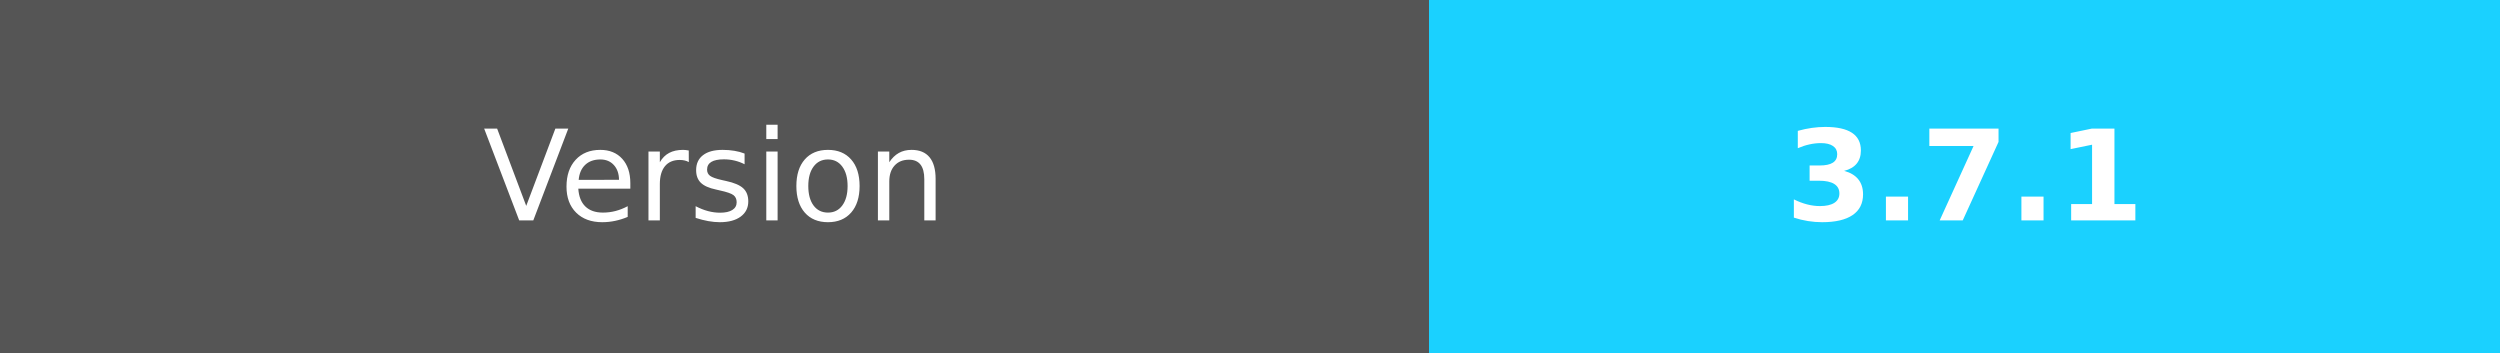
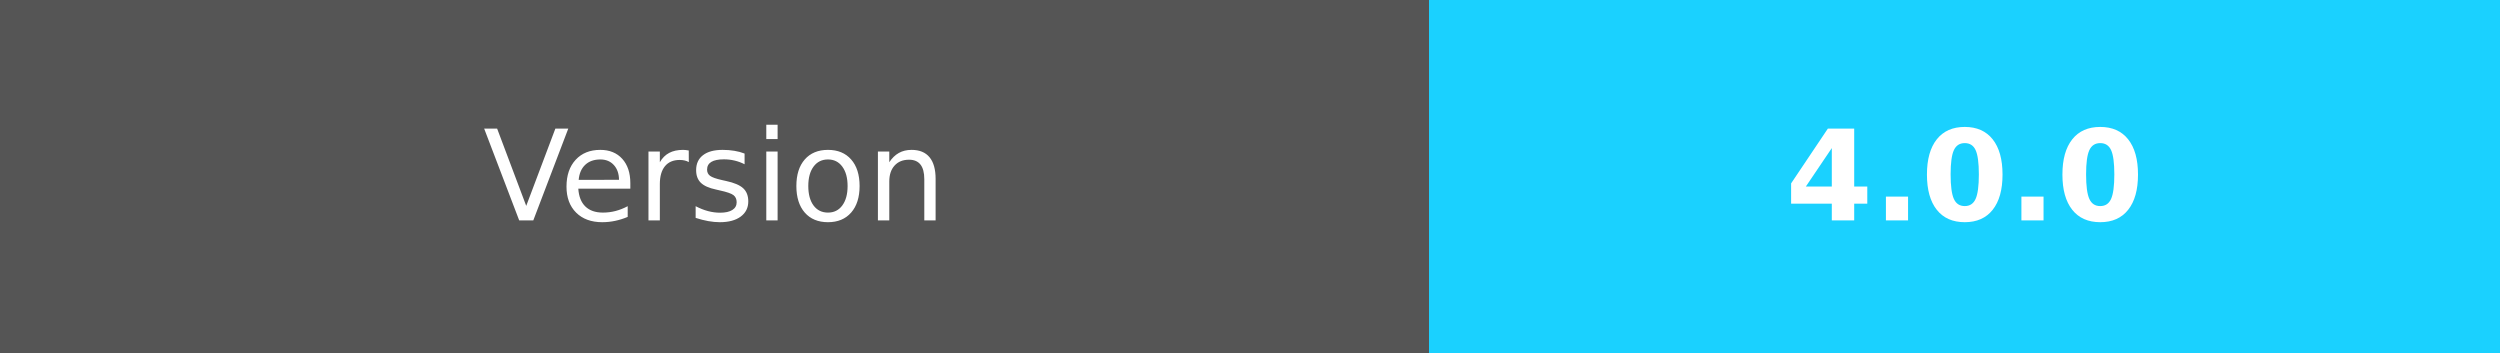
- <svg xmlns="http://www.w3.org/2000/svg" width="198.5" height="28" role="img" aria-label="Version:3.7.1">
+ <svg xmlns="http://www.w3.org/2000/svg" width="198.5" height="28" role="img" aria-label="Version:4.0.0">
  <g shape-rendering="crispEdges">
    <rect width="113.5" height="28" fill="#555" />
    <rect x="113.5" width="85" height="28" fill="#1ad1ff" />
  </g>
  <g fill="#fff" text-anchor="middle" font-family="Verdana,Geneva,DejaVu Sans,sans-serif" text-rendering="geometricPrecision" font-size="100">
    <text fill="#fff" x="567.5" y="175" transform="scale(.1)" textLength="450">Version</text>
-     <text fill="#fff" x="1560" y="175" font-weight="bold" transform="scale(.1)" textLength="320">3.7.1</text>
+     <text fill="#fff" x="1560" y="175" font-weight="bold" transform="scale(.1)" textLength="320">4.0.0</text>
  </g>
</svg>
